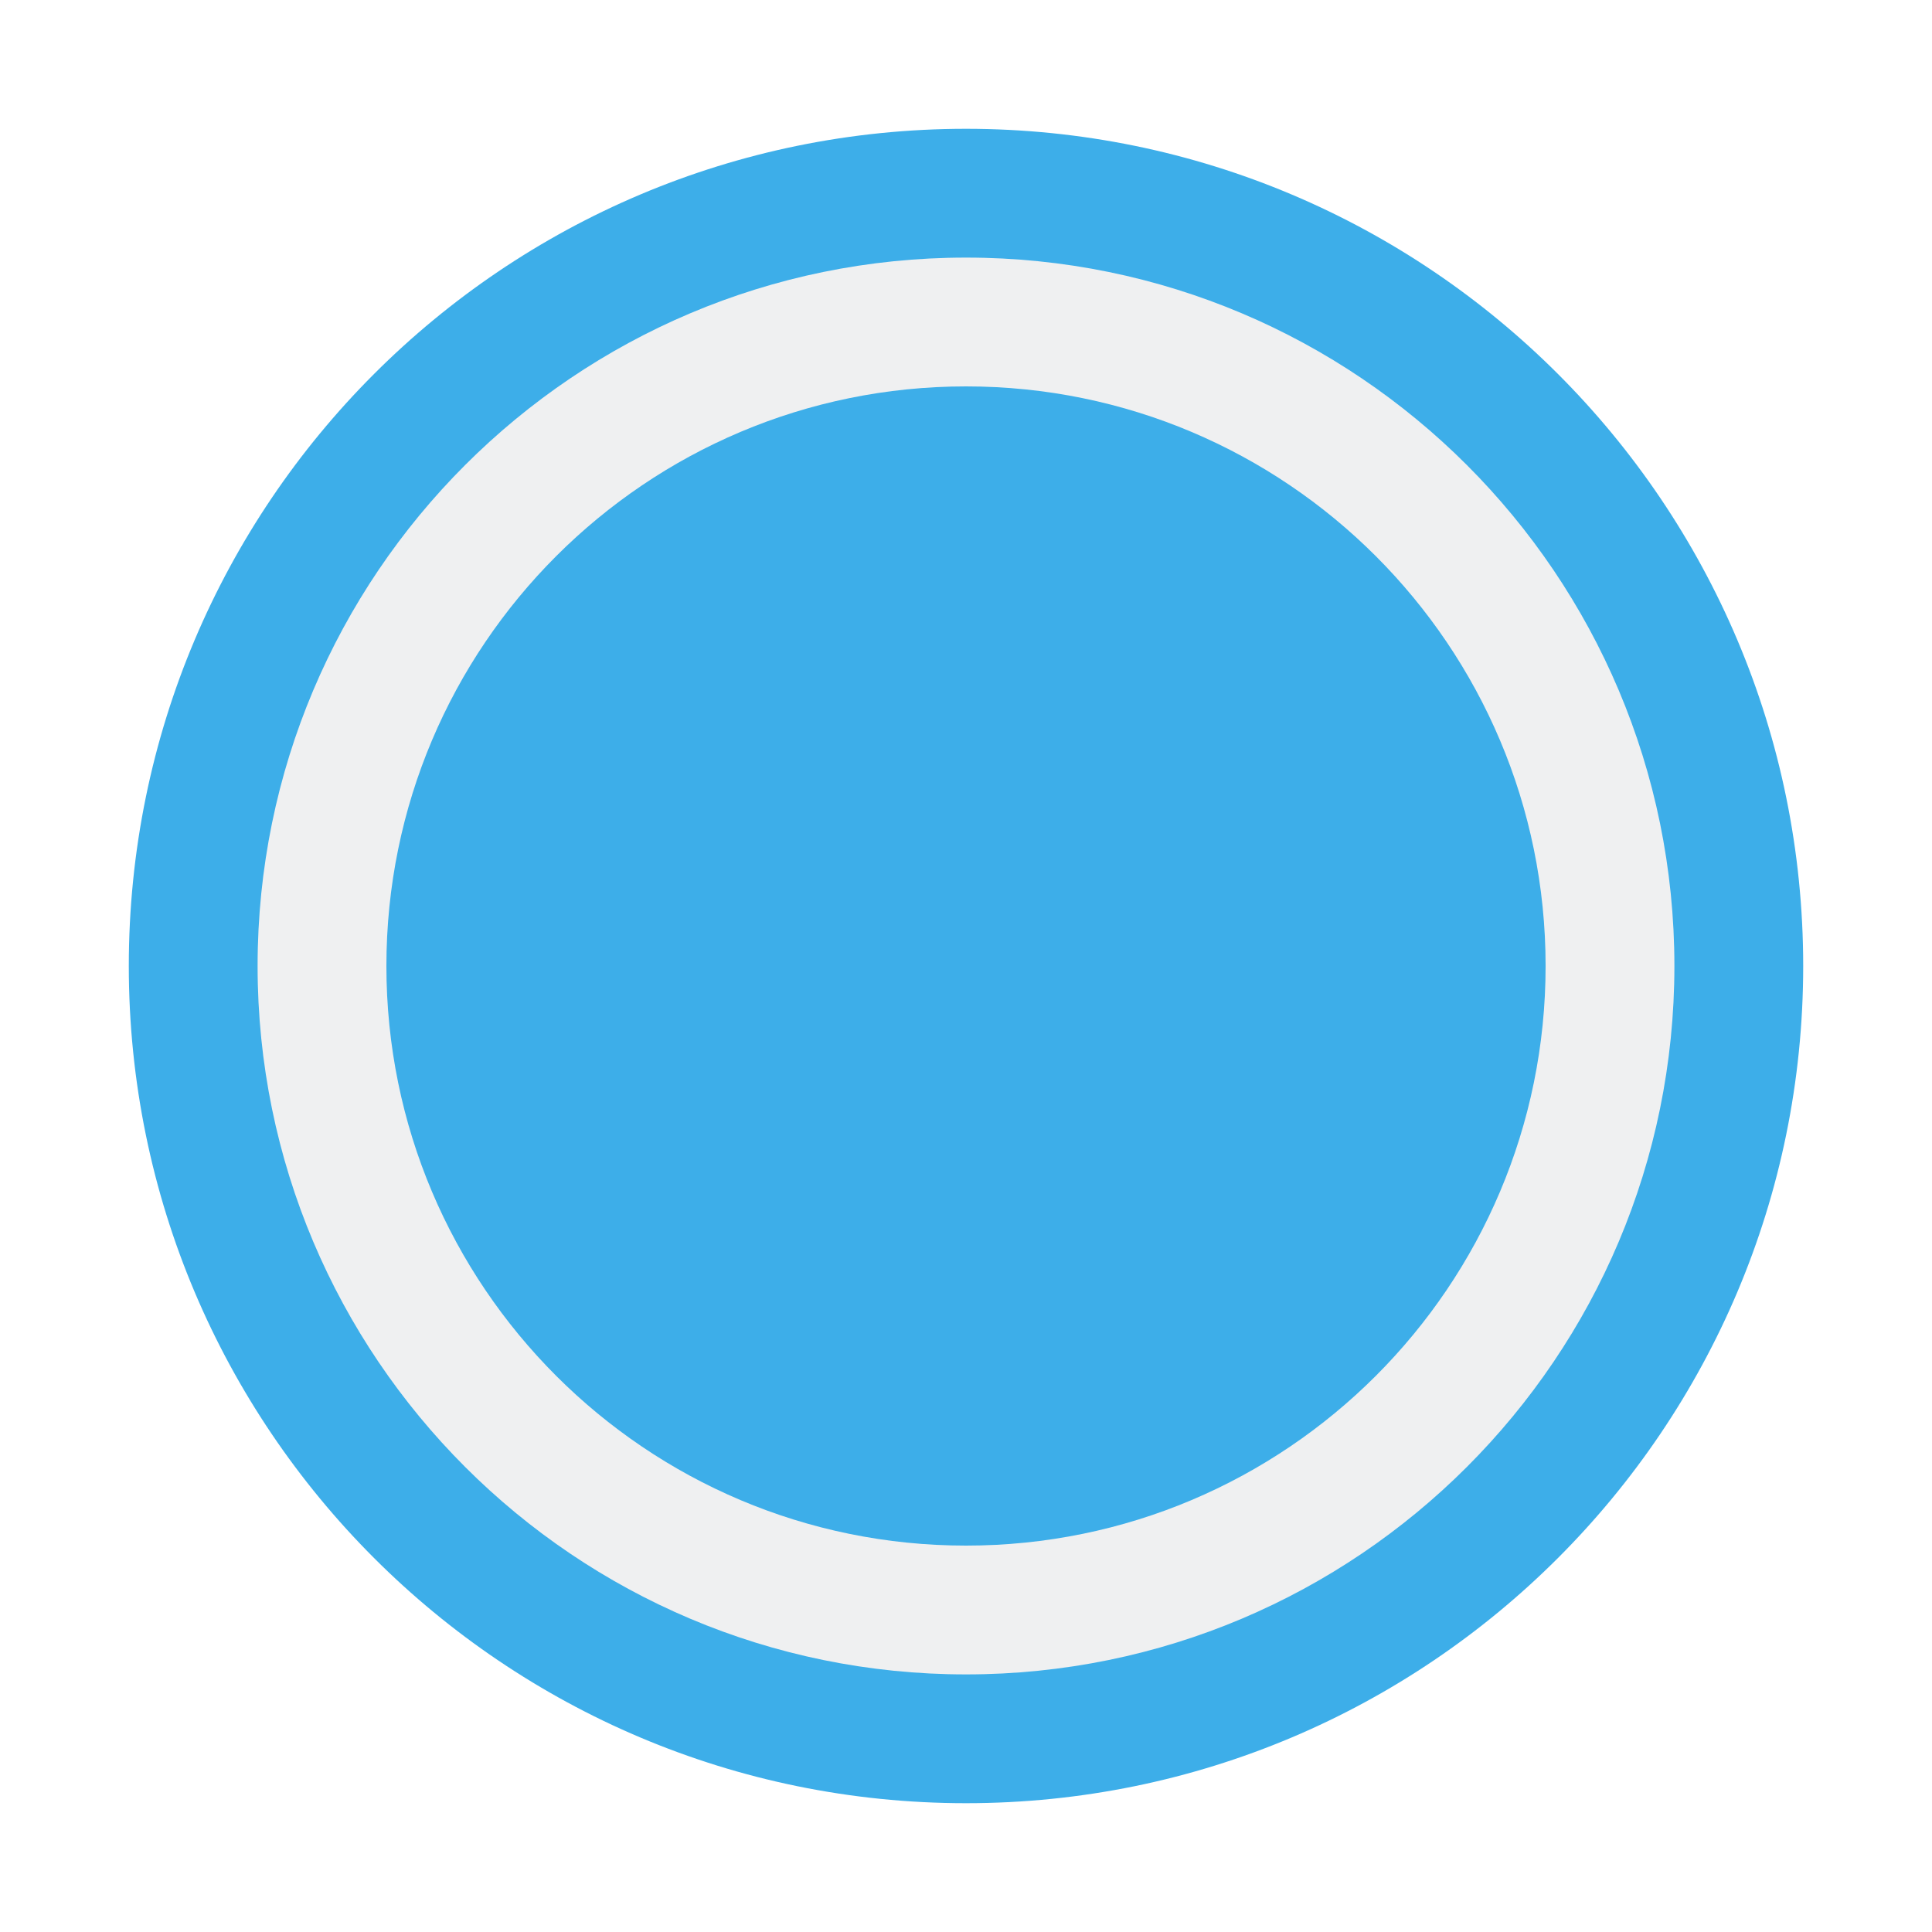
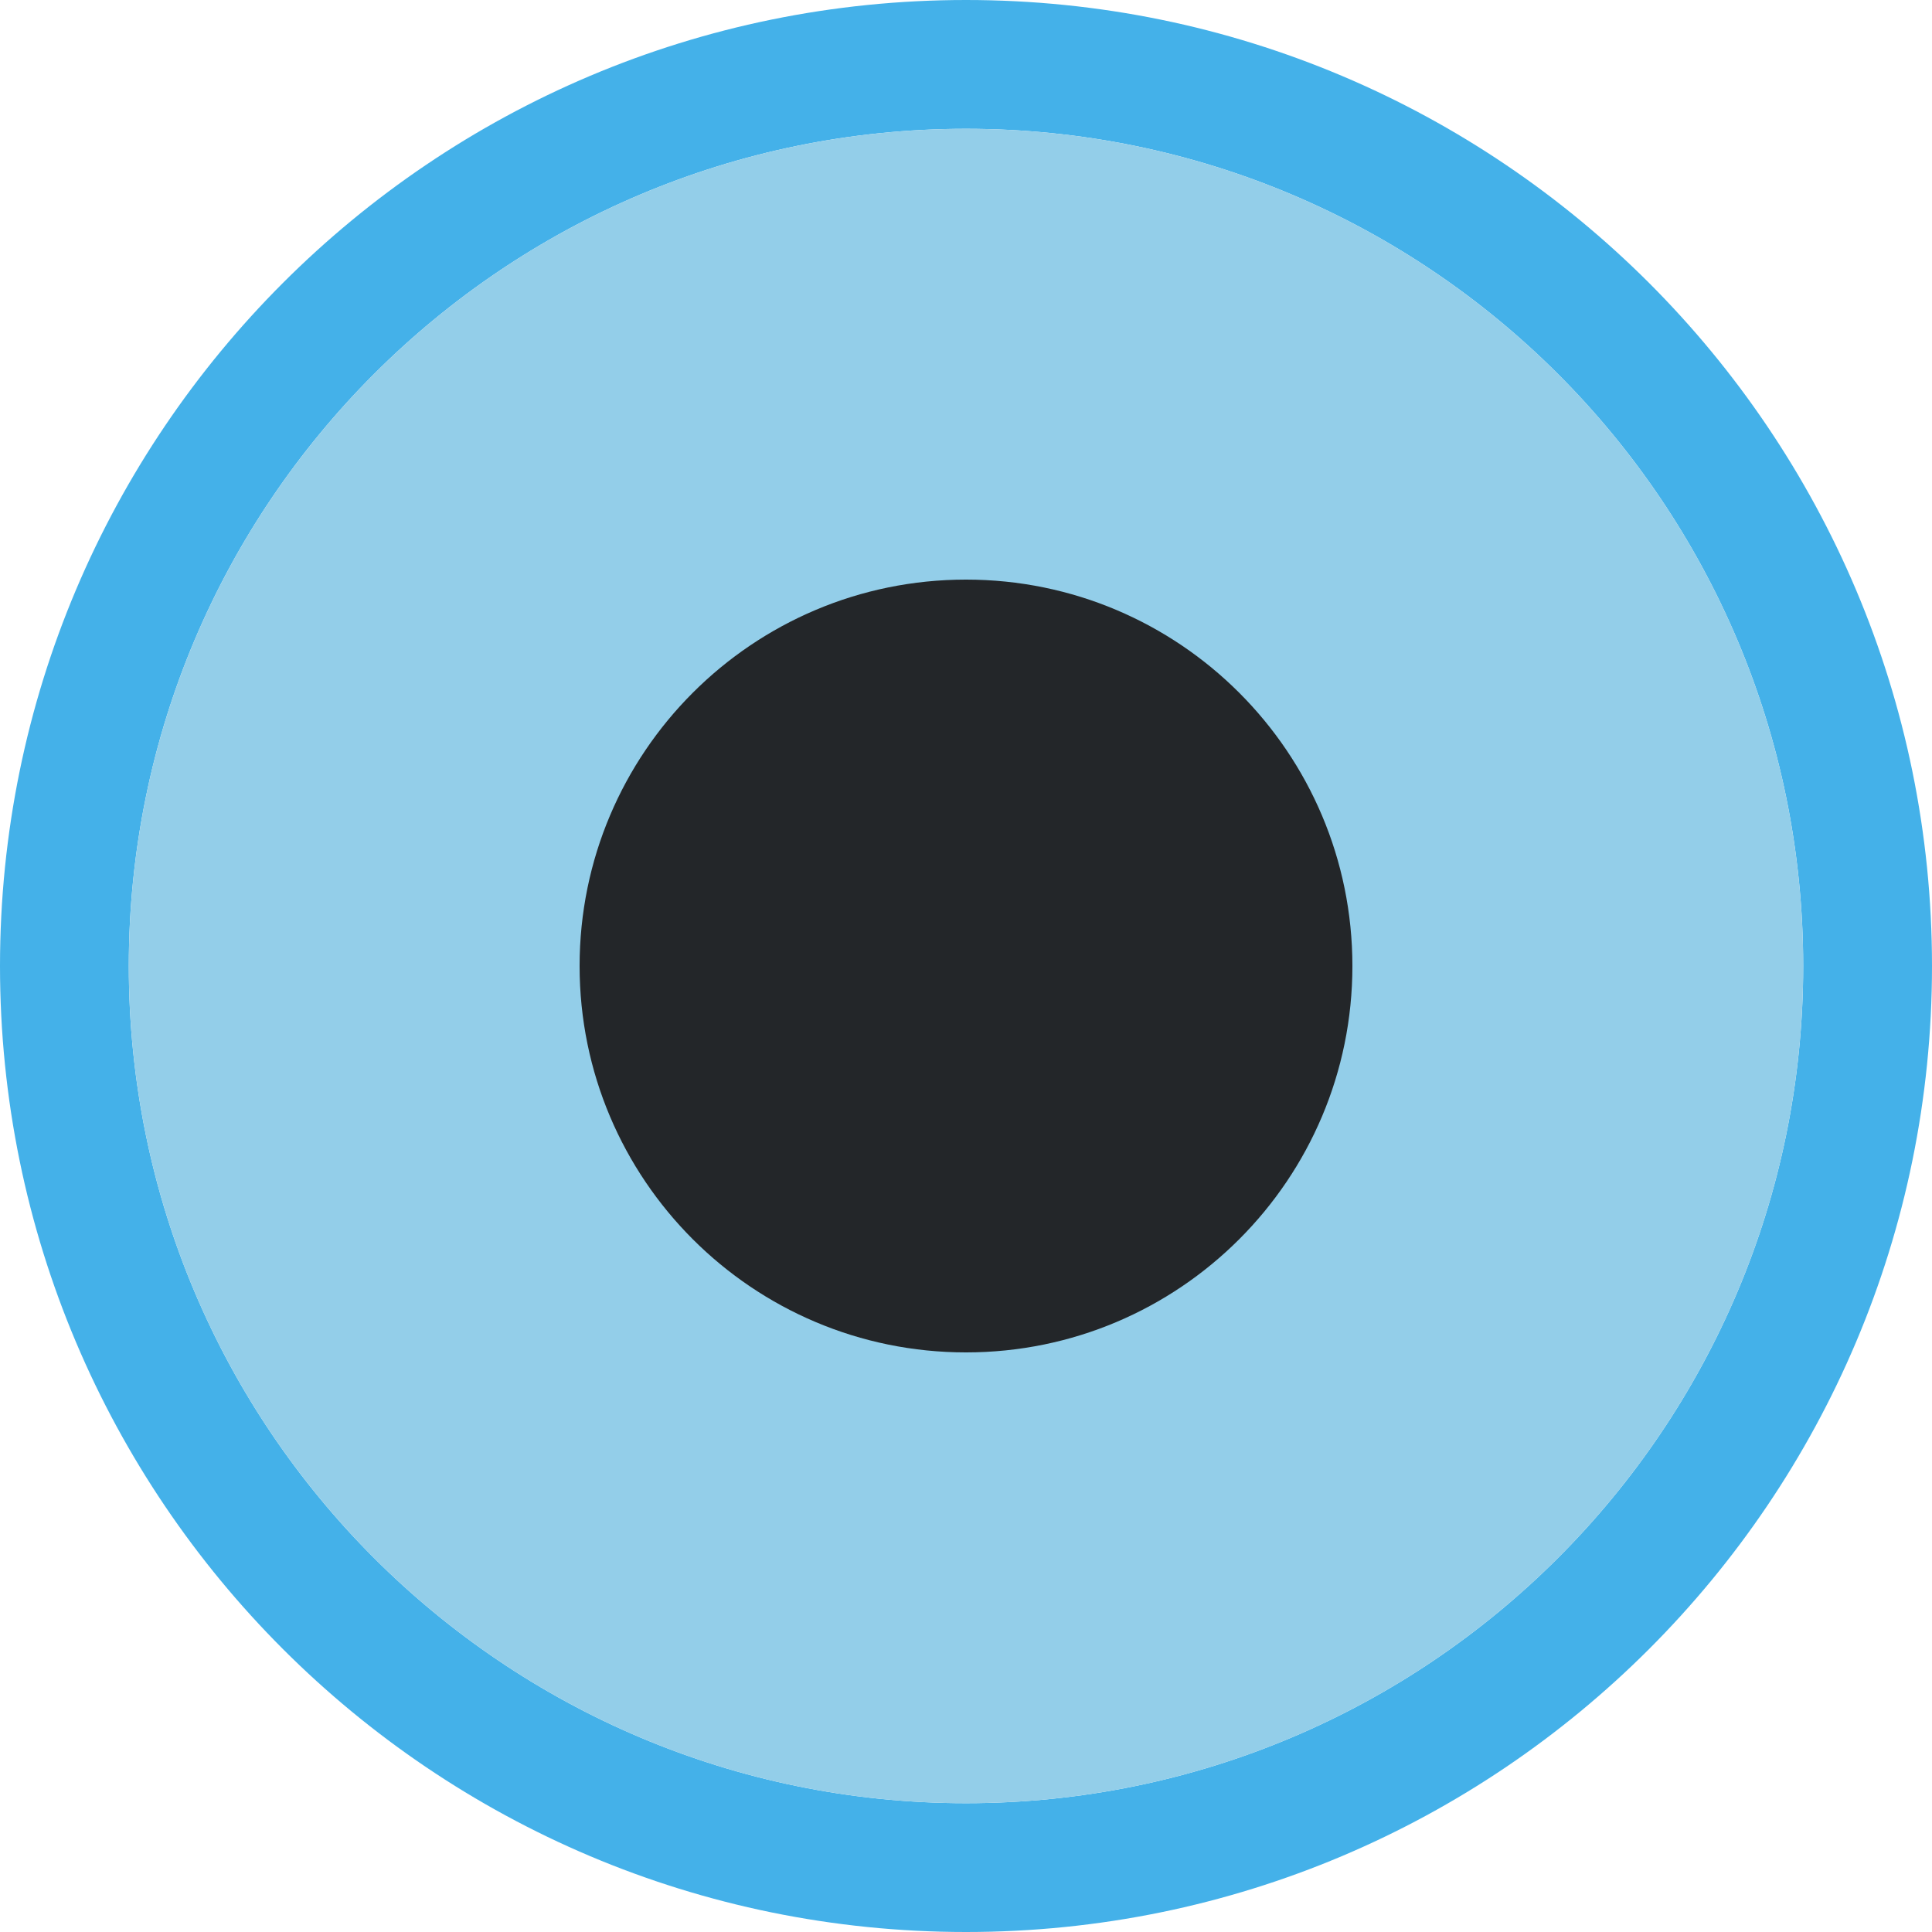
<svg xmlns="http://www.w3.org/2000/svg" height="15" viewBox="0 0 15 15" width="15">
-   <path d="m14 7.5a6.5 6.5 0 0 1 -6.5 6.5 6.5 6.5 0 0 1 -6.5-6.5 6.5 6.5 0 0 1 6.5-6.5 6.5 6.5 0 0 1 6.5 6.5z" fill="#3daee9" />
-   <path d="m13 7.5a5.5 5.5 0 0 1 -5.5 5.5 5.5 5.5 0 0 1 -5.5-5.5 5.5 5.5 0 0 1 5.5-5.5 5.5 5.5 0 0 1 5.5 5.5z" fill="#eff0f1" />
-   <path d="m12 7.5a4.5 4.5 0 0 1 -4.5 4.5 4.5 4.5 0 0 1 -4.5-4.5 4.5 4.5 0 0 1 4.5-4.5 4.5 4.5 0 0 1 4.5 4.5z" fill="#3daee9" />
+   <path d="m7.5 0a7.5 7.5 0 0 0 -7.5 7.5 7.5 7.5 0 0 0 7.5 7.5 7.5 7.5 0 0 0 7.5-7.5 7.5 7.5 0 0 0 -7.5-7.5zm0 1a6.5 6.5 0 0 1 6.5 6.5 6.5 6.5 0 0 1 -6.5 6.5 6.5 6.5 0 0 1 -6.5-6.5 6.5 6.5 0 0 1 6.5-6.5z" fill="#44b1e9" />
+   <path d="m14 7.5a6.5 6.5 0 0 1 -6.5 6.5 6.5 6.5 0 0 1 -6.5-6.5 6.5 6.5 0 0 1 6.5-6.5 6.5 6.5 0 0 1 6.5 6.5z" fill="#93cee9" />
+   <path d="m10.5 7.5a3 3 0 0 1 -3 3 3 3 0 0 1 -3-3 3 3 0 0 1 3-3 3 3 0 0 1 3 3z" fill="#232629" />
</svg>
